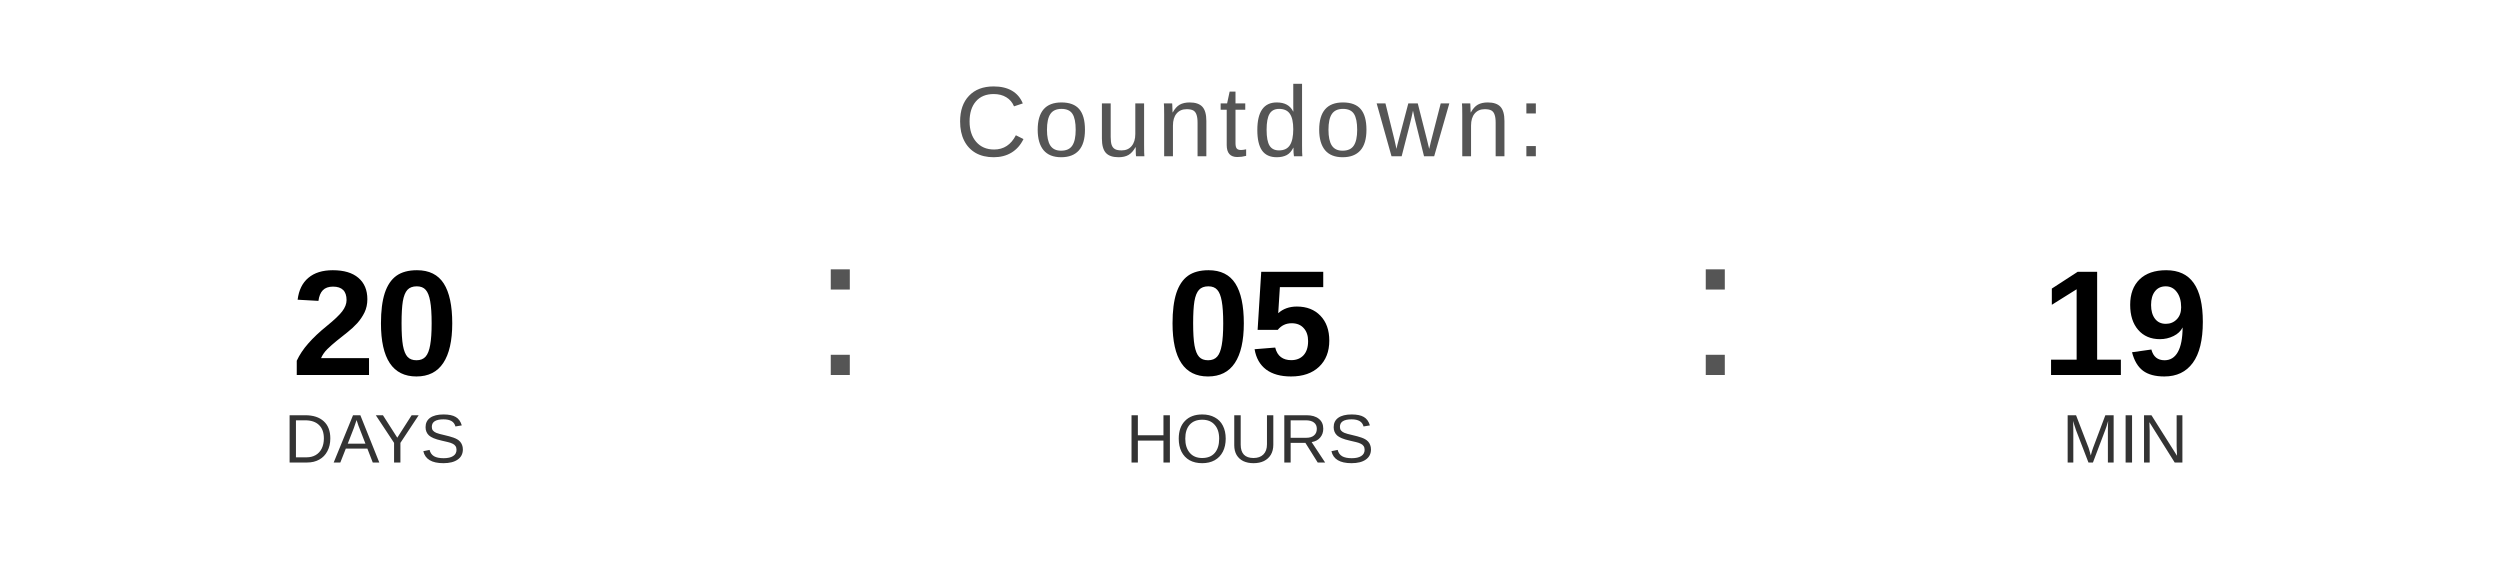
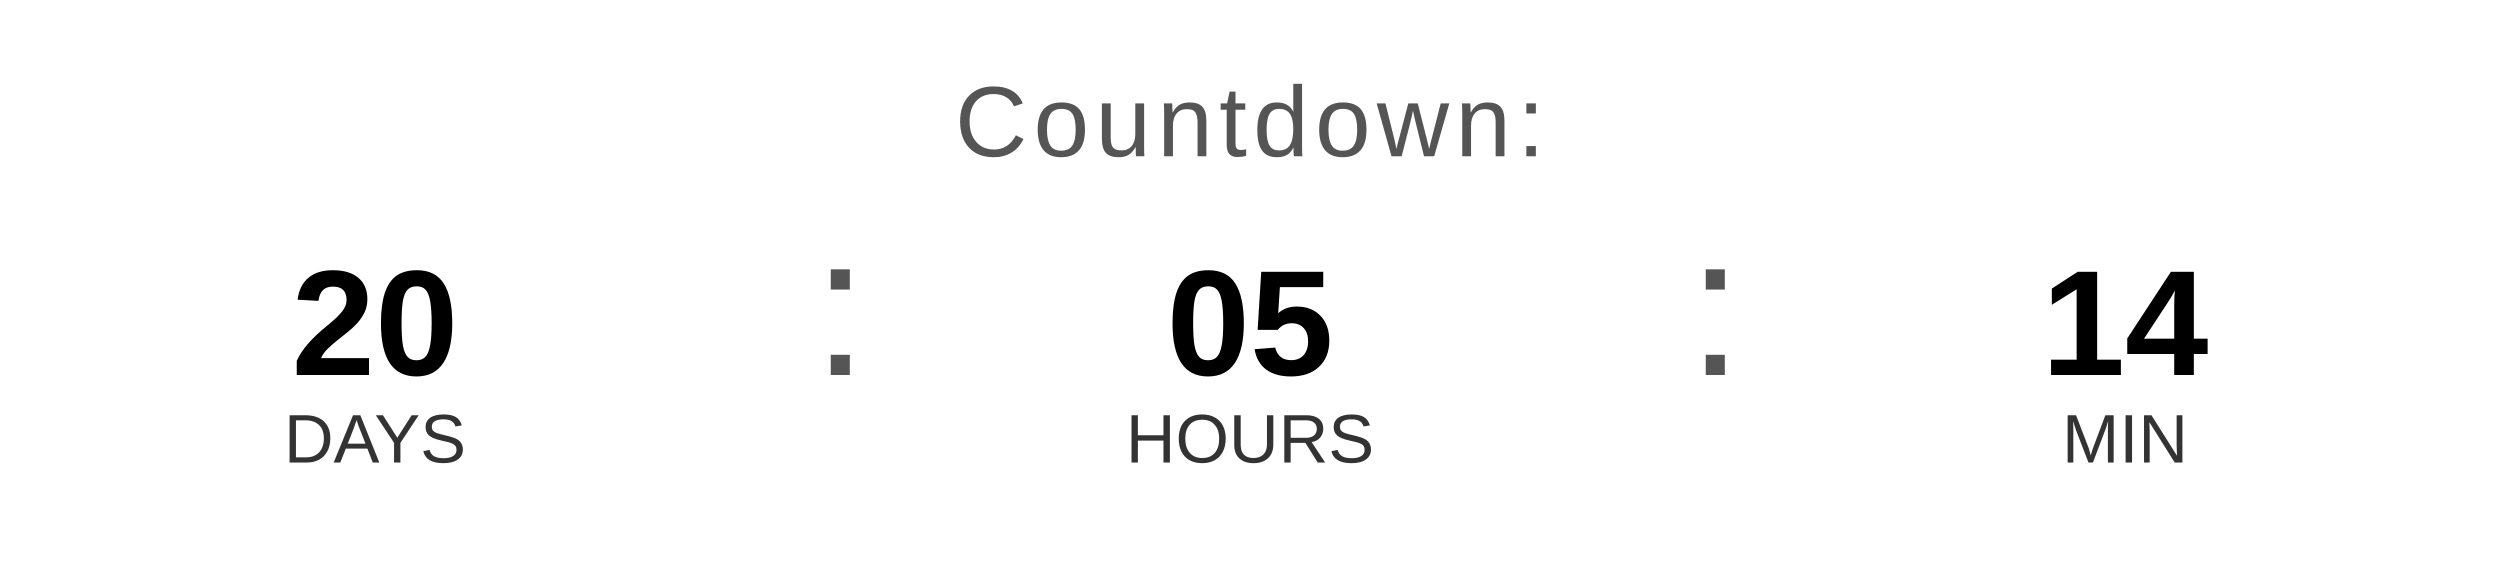
<svg xmlns="http://www.w3.org/2000/svg" width="400" height="90" viewBox="0 0 400 90">
  <text x="200" y="25" font-family="Arial, Helvetica, sans-serif" font-size="16" fill="#555555" text-anchor="middle" letter-spacing="1">
    Countdown:
  </text>
  <text x="60" y="60" font-family="Arial, Helvetica, sans-serif" font-size="24" font-weight="bold" fill="#000000" text-anchor="middle">20</text>
  <text x="60" y="74" font-family="Arial, Helvetica, sans-serif" font-size="11" fill="#333333" text-anchor="middle">DAYS</text>
  <text x="130" y="60" font-family="Arial, sans-serif" font-size="32" fill="#555555">:</text>
  <text x="200" y="60" font-family="Arial, Helvetica, sans-serif" font-size="24" font-weight="bold" fill="#000000" text-anchor="middle">05</text>
  <text x="200" y="74" font-family="Arial, Helvetica, sans-serif" font-size="11" fill="#333333" text-anchor="middle">HOURS</text>
  <text x="270" y="60" font-family="Arial, sans-serif" font-size="32" fill="#555555">:</text>
-   <text x="340" y="60" font-family="Arial, Helvetica, sans-serif" font-size="24" font-weight="bold" fill="#000000" text-anchor="middle">19</text>
+   <text x="340" y="60" font-family="Arial, Helvetica, sans-serif" font-size="24" font-weight="bold" fill="#000000" text-anchor="middle">14</text>
  <text x="340" y="74" font-family="Arial, Helvetica, sans-serif" font-size="11" fill="#333333" text-anchor="middle">MIN</text>
</svg>
